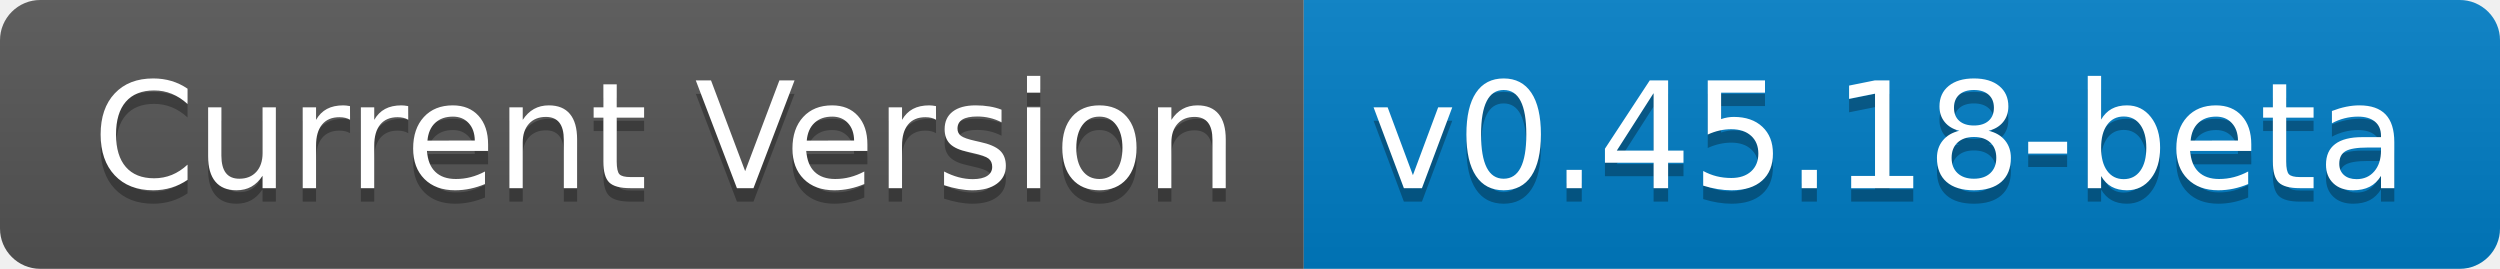
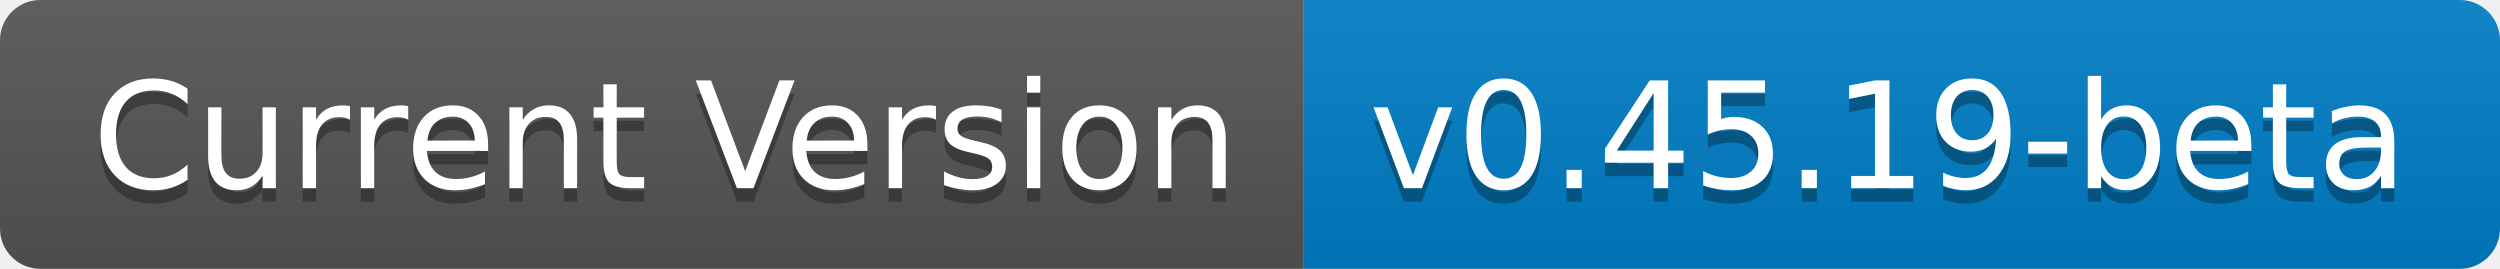
- <svg xmlns="http://www.w3.org/2000/svg" width="186" height="20" role="img" aria-label="Current Version: v0.45.18-beta">
+ <svg xmlns="http://www.w3.org/2000/svg" width="186" height="20" role="img" aria-label="Current Version: v0.45.19-beta">
  <linearGradient id="s" x2="0" y2="100%">
    <stop offset="0" stop-color="#bbb" stop-opacity=".1" />
    <stop offset="1" stop-opacity=".1" />
  </linearGradient>
  <clipPath id="r">
    <rect width="186" height="20" rx="3" fill="#fff" />
  </clipPath>
  <g clip-path="url(#r)">
    <rect width="97" height="20" fill="#555" />
    <rect x="97" width="89" height="20" fill="#007ec6" />
    <rect width="186" height="20" fill="url(#s)" />
  </g>
  <g fill="#fff" text-anchor="middle" font-family="Verdana,Geneva,DejaVu Sans,sans-serif" text-rendering="geometricPrecision" font-size="110">
    <text aria-hidden="true" x="495" y="150" fill="#010101" fill-opacity=".3" transform="scale(.1)" textLength="870">Current Version</text>
    <text x="495" y="140" transform="scale(.1)" fill="#fff" textLength="870">Current Version</text>
-     <text aria-hidden="true" x="1405" y="150" fill="#010101" fill-opacity=".3" transform="scale(.1)" textLength="790">v0.45.18-beta</text>
-     <text x="1405" y="140" transform="scale(.1)" fill="#fff" textLength="790">v0.45.18-beta</text>
+     <text aria-hidden="true" x="1405" y="150" fill="#010101" fill-opacity=".3" transform="scale(.1)" textLength="790">v0.45.19-beta</text>
+     <text x="1405" y="140" transform="scale(.1)" fill="#fff" textLength="790">v0.45.19-beta</text>
  </g>
</svg>
